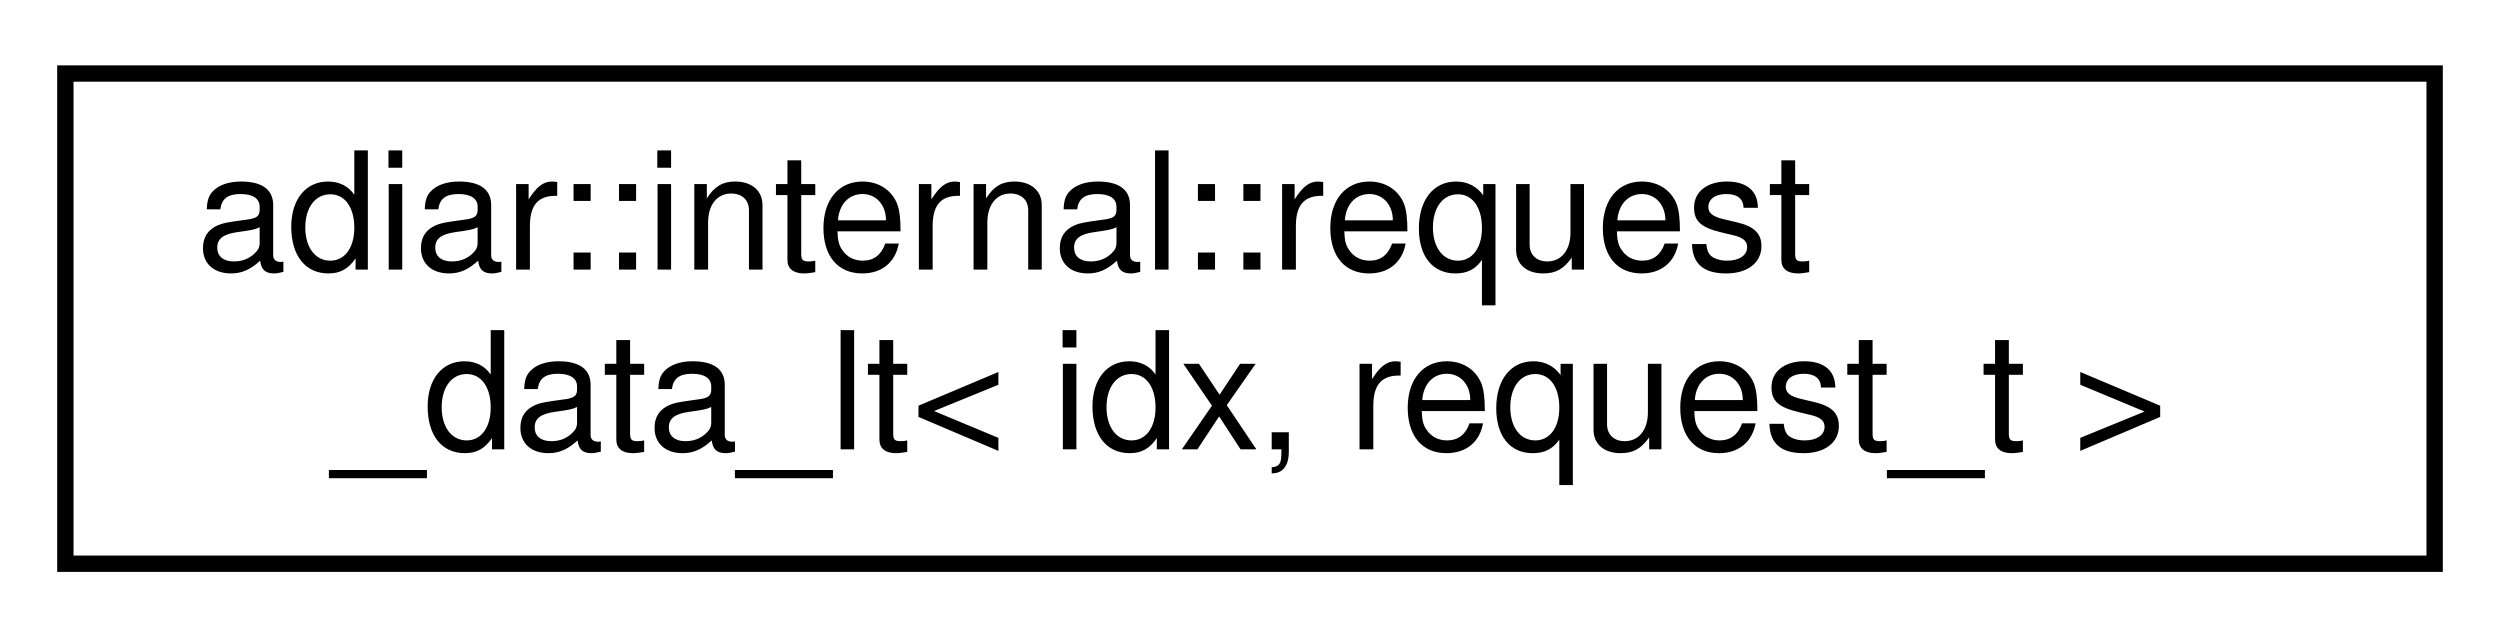
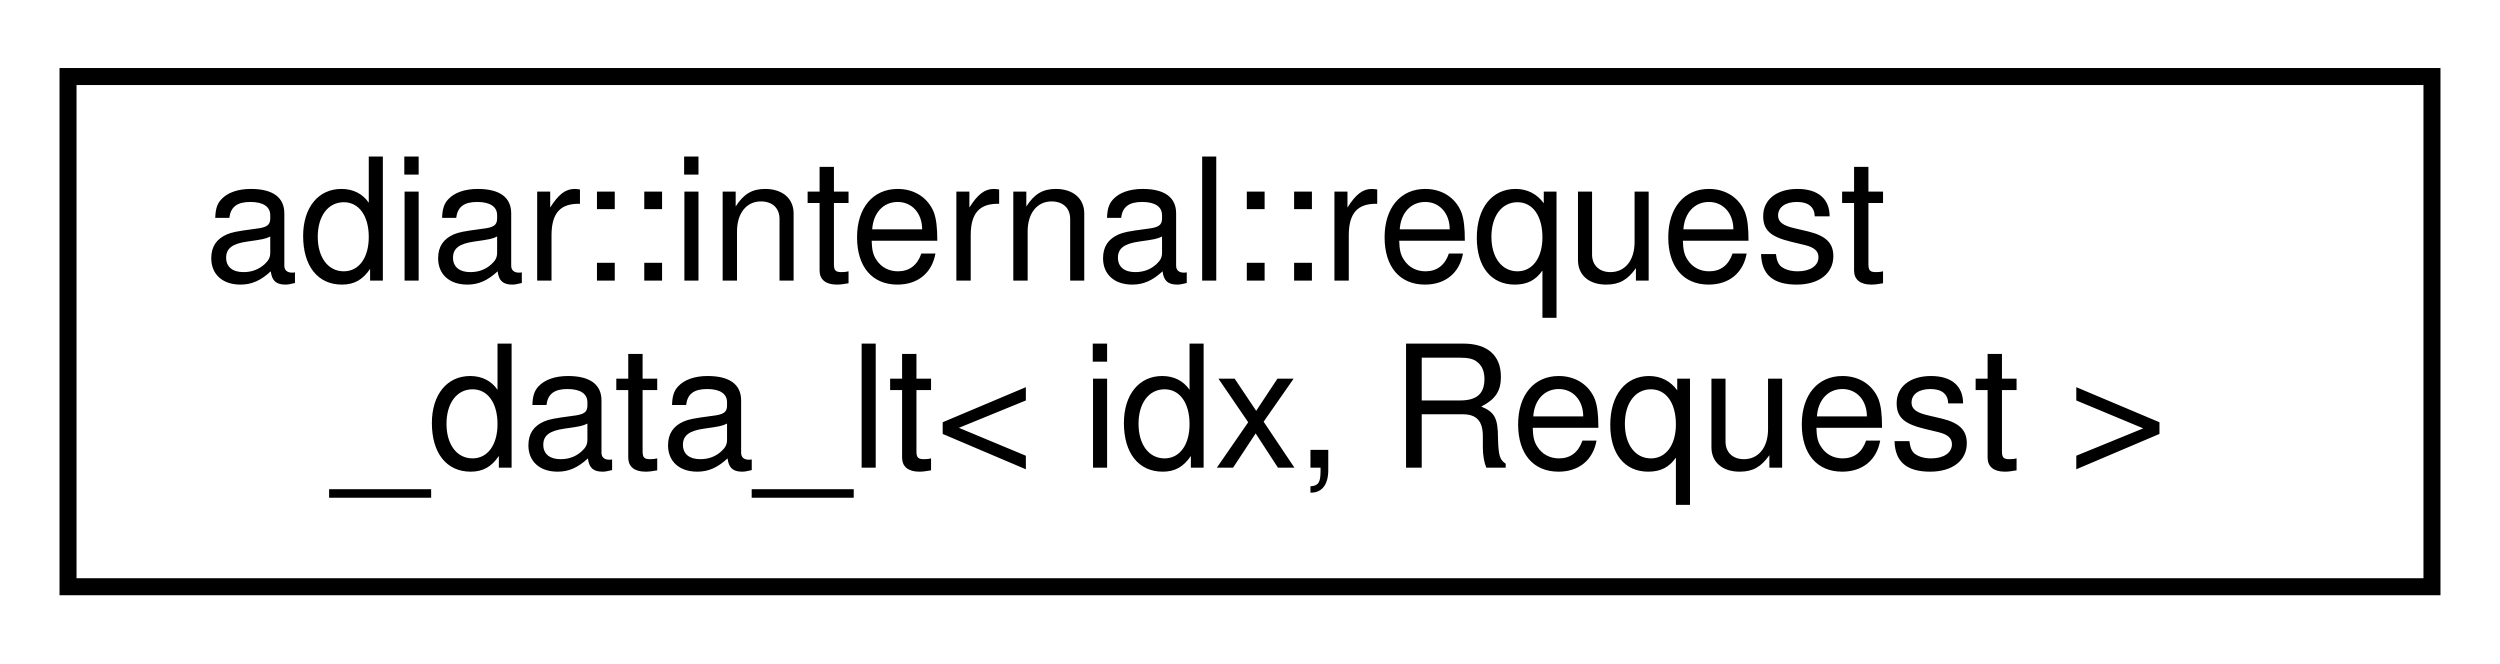
- <svg xmlns="http://www.w3.org/2000/svg" xmlns:xlink="http://www.w3.org/1999/xlink" width="153pt" height="39pt" viewBox="0.00 0.00 153.00 39.00">
+ <svg xmlns="http://www.w3.org/2000/svg" xmlns:xlink="http://www.w3.org/1999/xlink" width="147pt" height="39pt" viewBox="0.00 0.00 147.00 39.00">
  <g id="graph0" class="graph" transform="scale(1 1) rotate(0) translate(4 35)">
    <g id="node1" class="node">
      <g id="a_node1">
        <a xlink:href="structadiar_1_1internal_1_1request__data__lt.html" target="_top" xlink:title=" ">
-           <polygon fill="none" stroke="black" points="0,-0.5 0,-30.5 145,-30.5 145,-0.5 0,-0.5" />
+           <polygon fill="none" stroke="black" points="0,-0.5 0,-30.5 139,-30.5 139,-0.5 0,-0.5" />
          <text text-anchor="start" x="8" y="-18.5" font-family="Helvetica,sans-Serif" font-size="10.00">adiar::internal::request</text>
-           <text text-anchor="middle" x="72.5" y="-7.5" font-family="Helvetica,sans-Serif" font-size="10.00">_data_lt&lt; idx, request_t &gt;</text>
+           <text text-anchor="middle" x="69.5" y="-7.5" font-family="Helvetica,sans-Serif" font-size="10.00">_data_lt&lt; idx, Request &gt;</text>
        </a>
      </g>
    </g>
  </g>
</svg>
